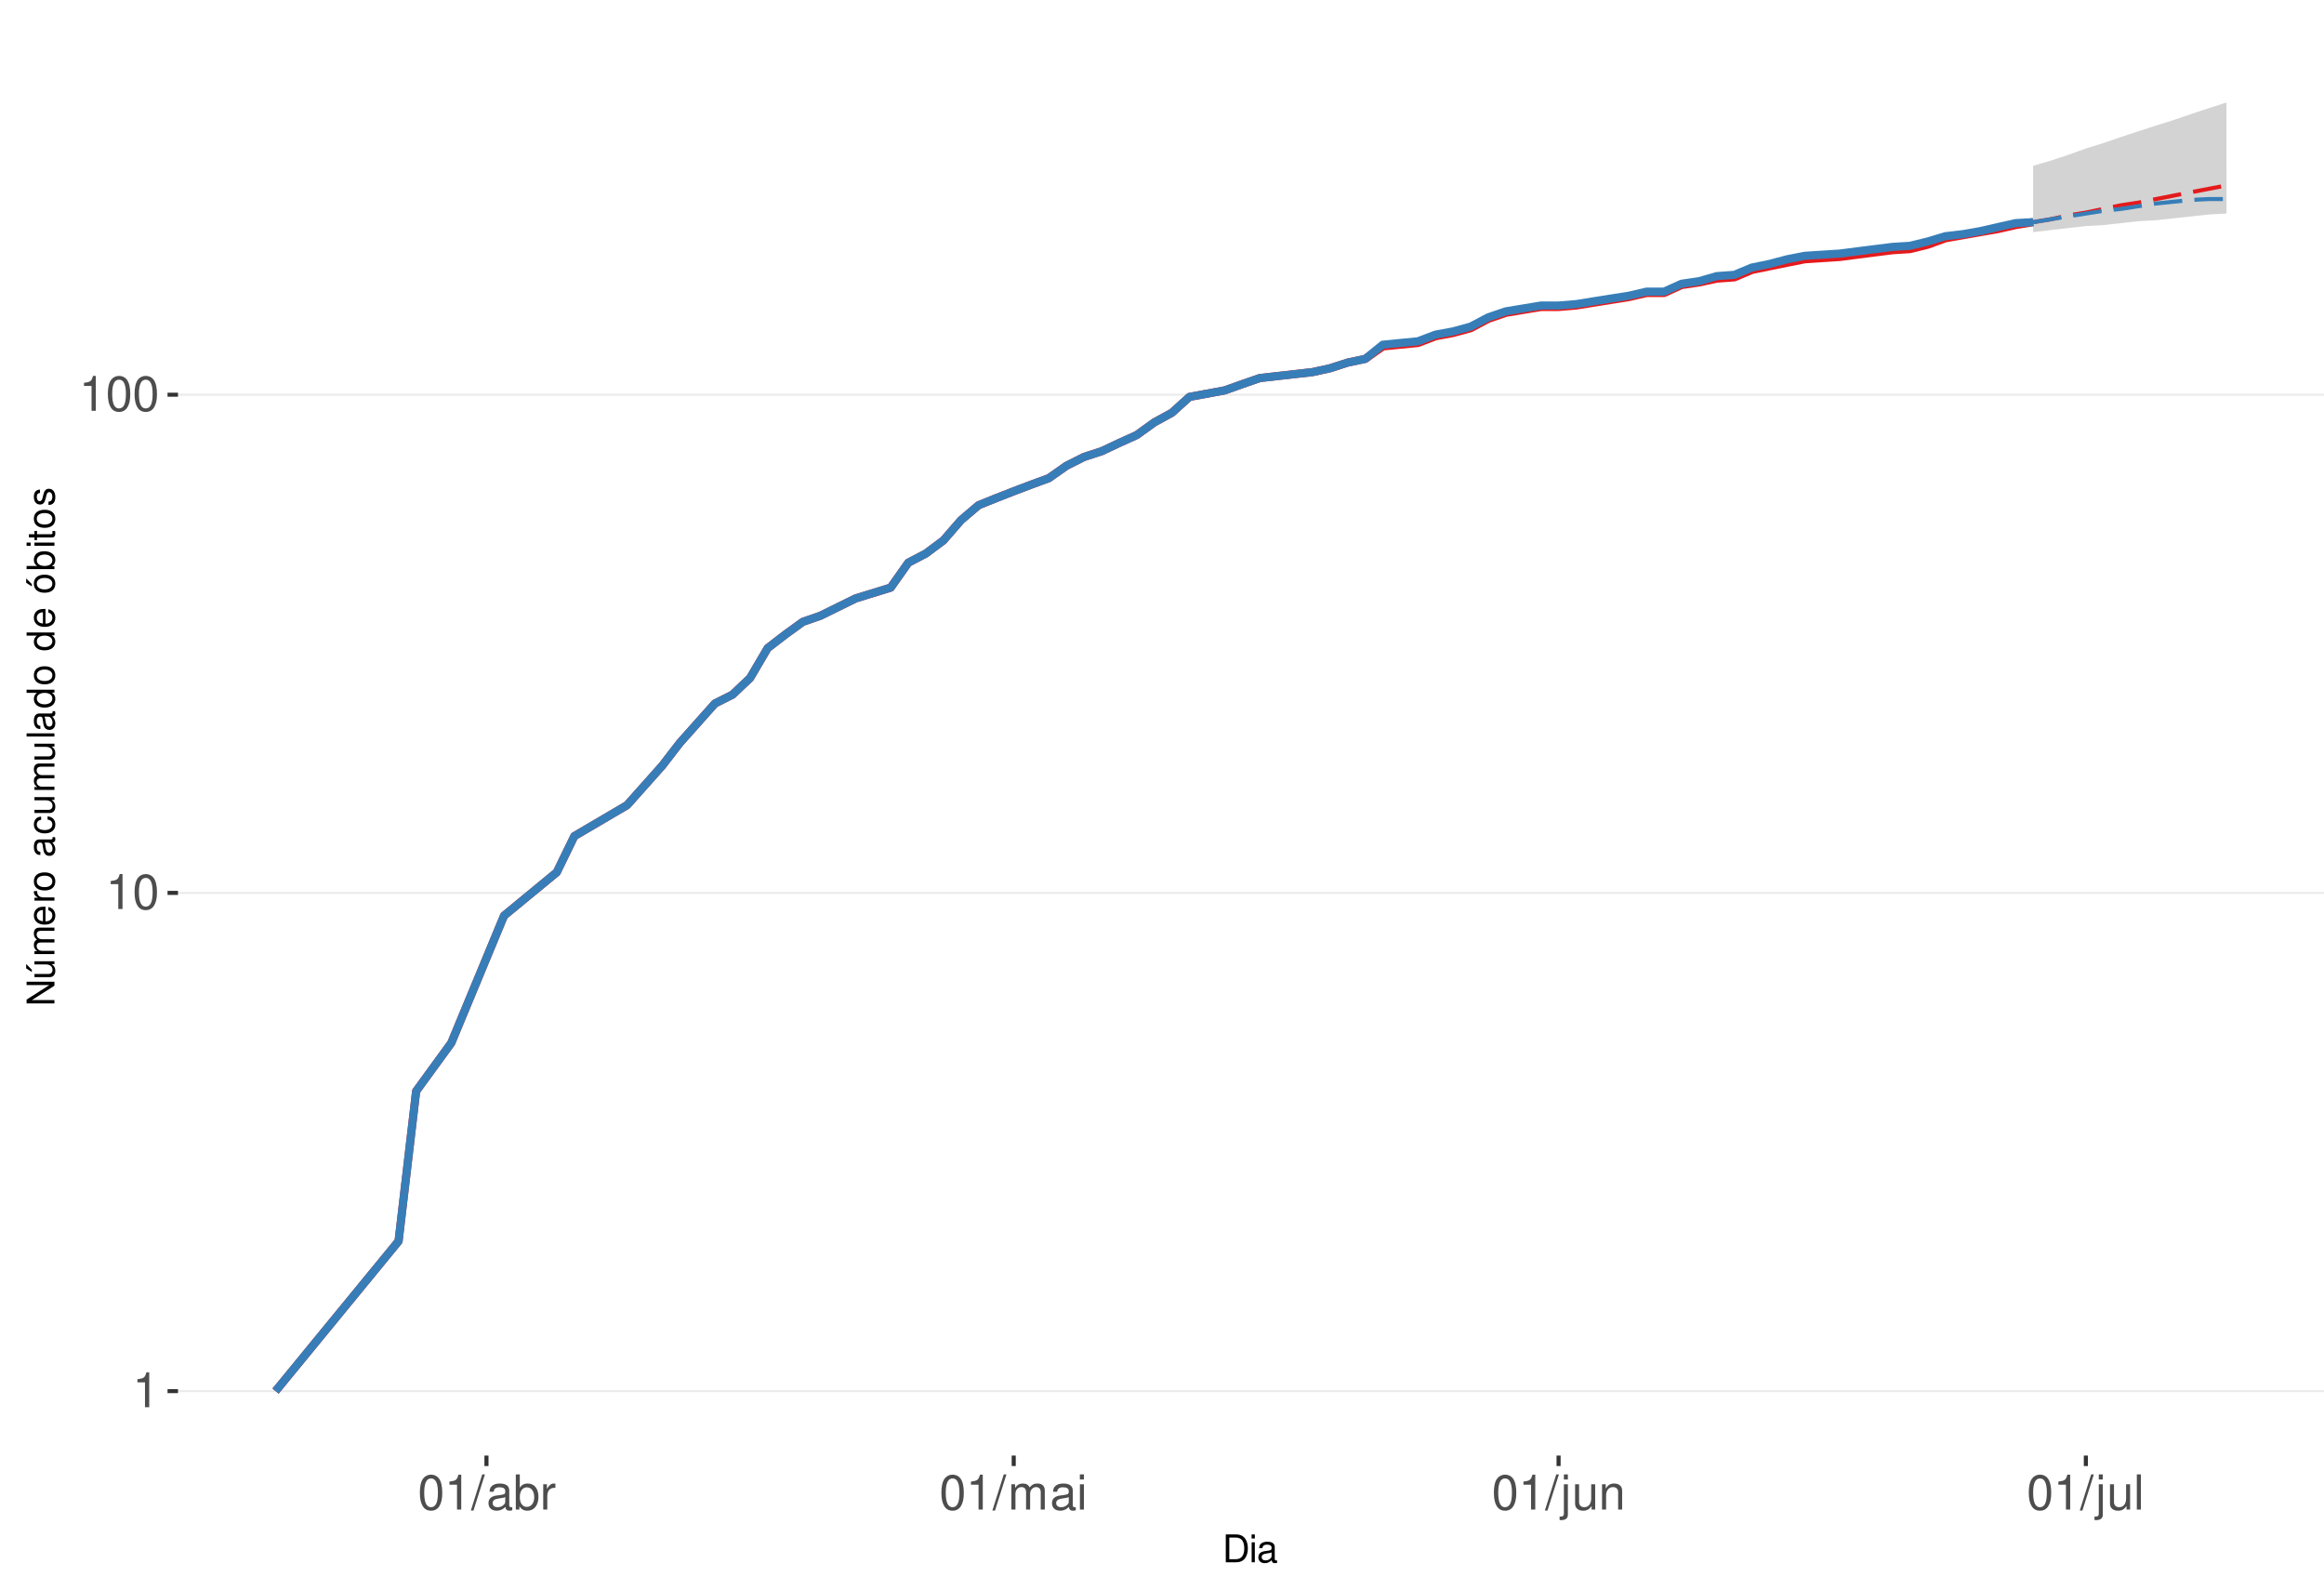
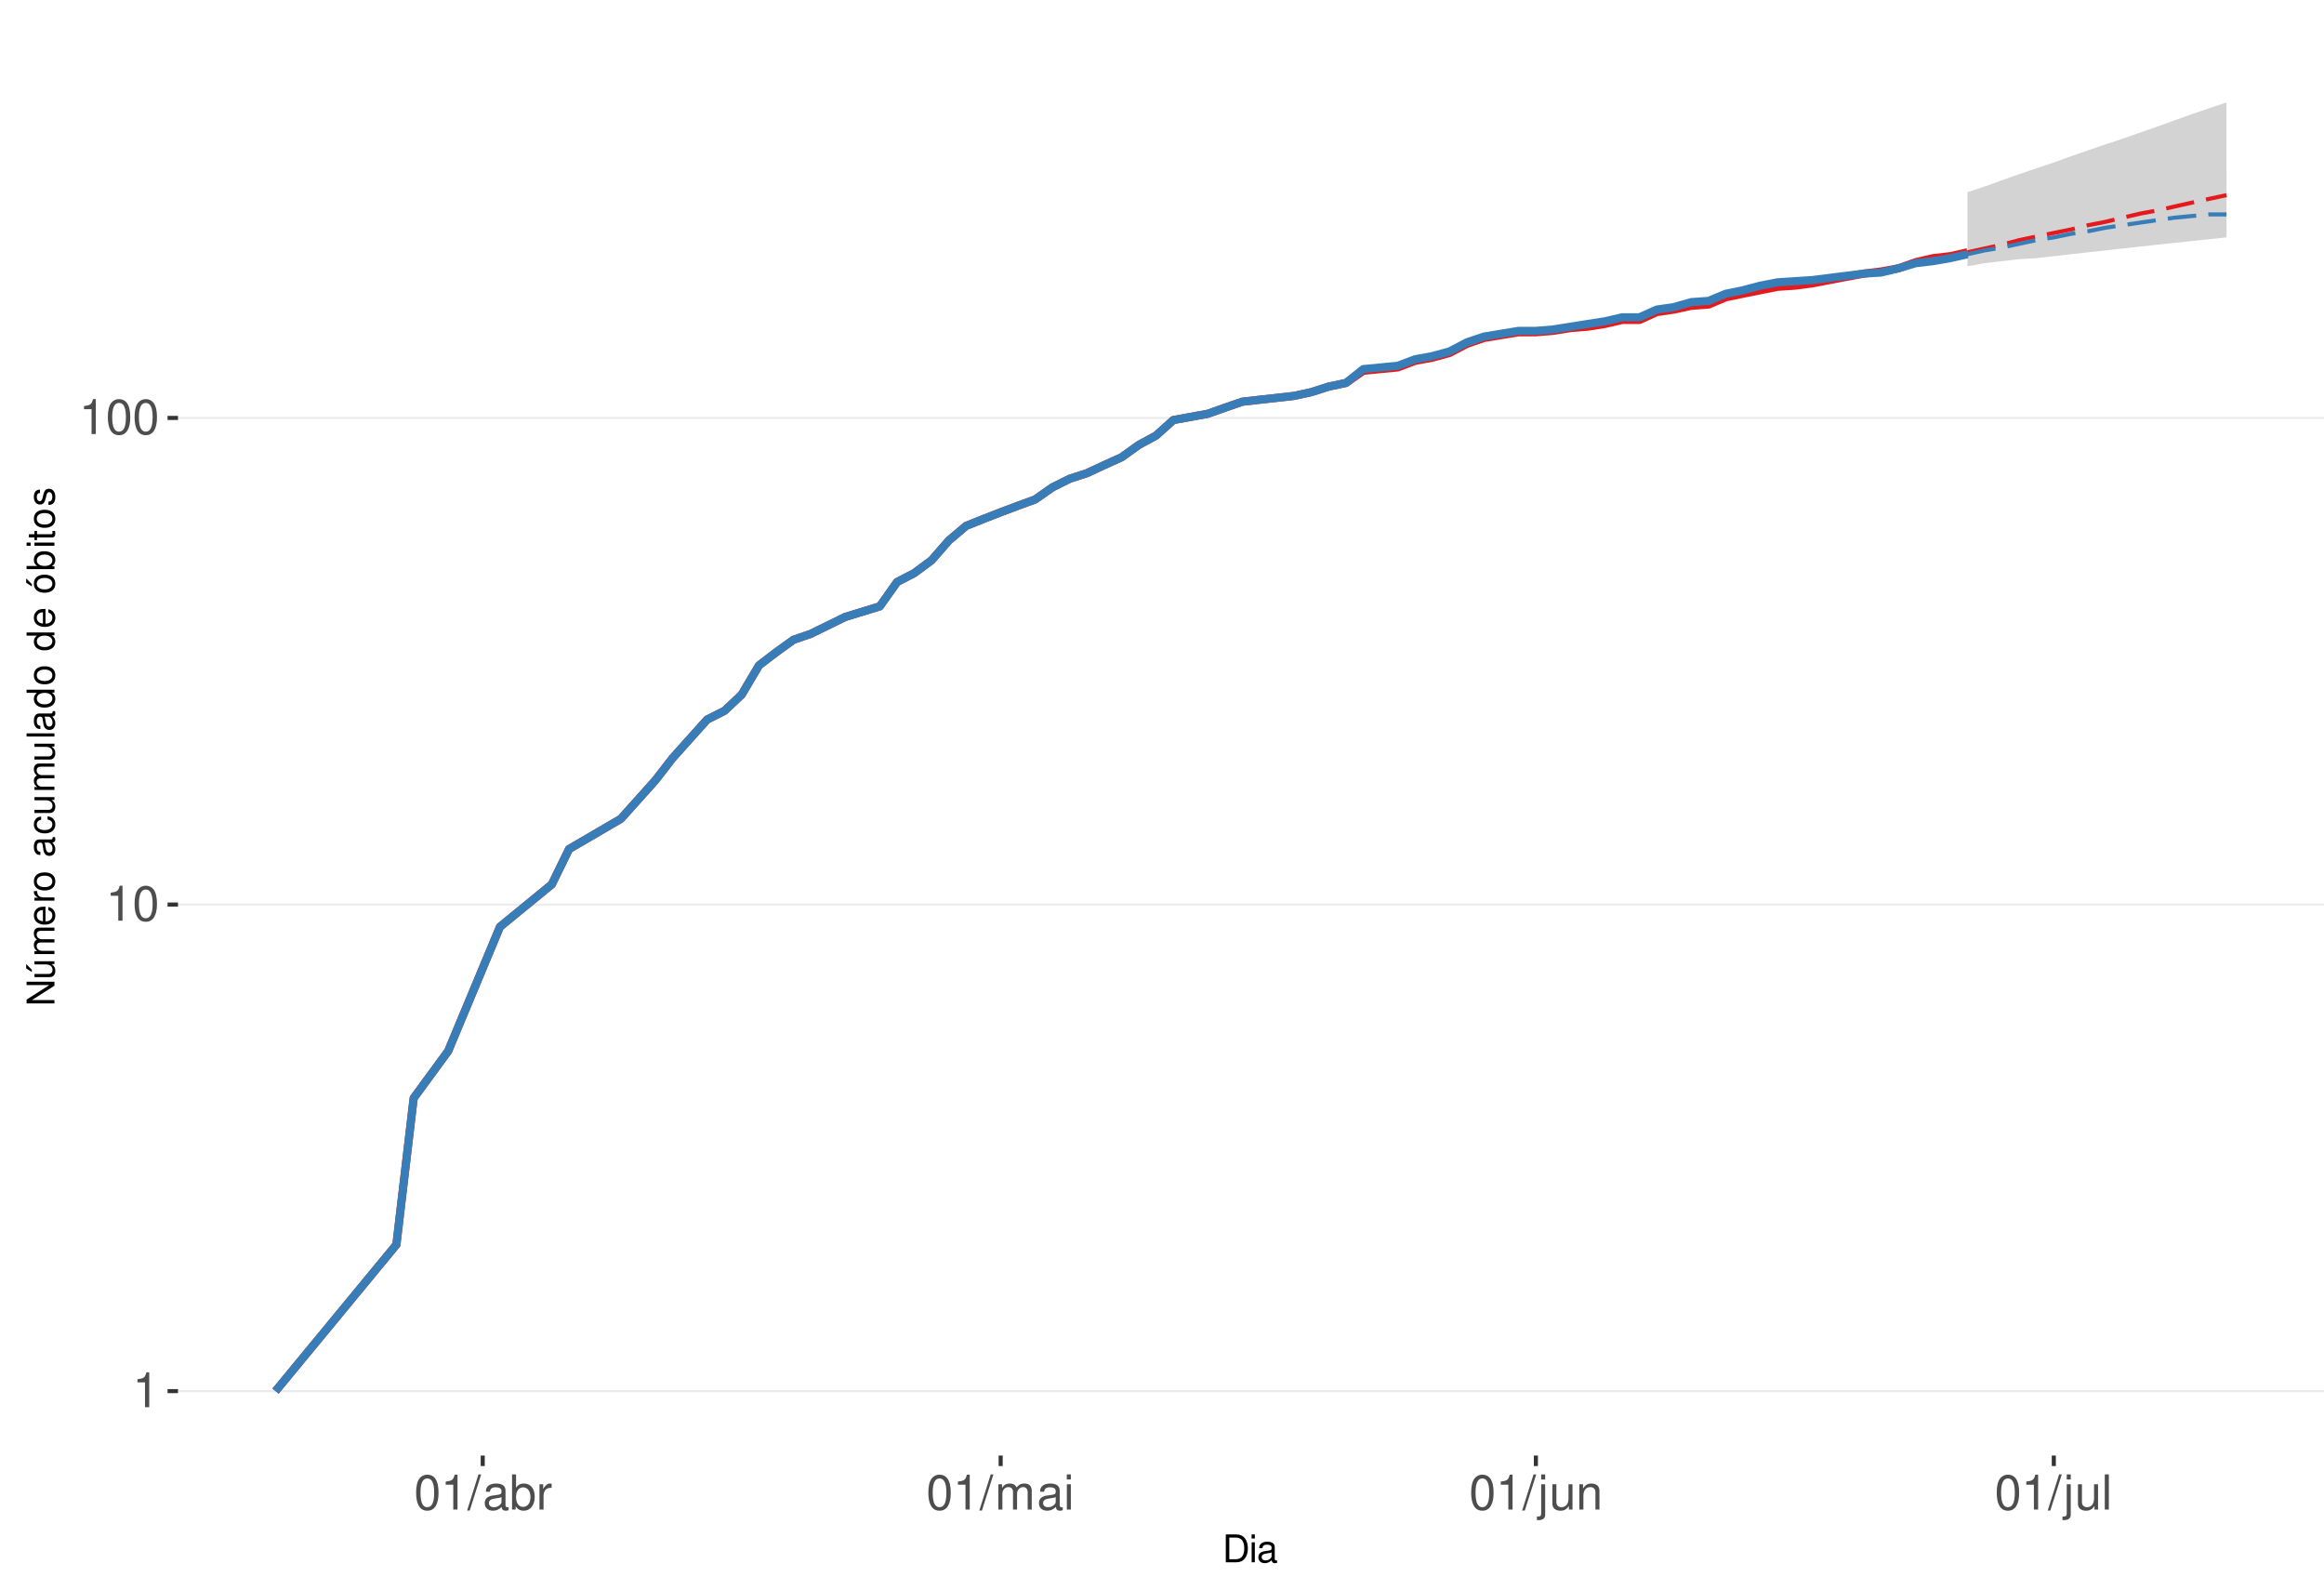
<svg xmlns="http://www.w3.org/2000/svg" xmlns:xlink="http://www.w3.org/1999/xlink" width="609pt" height="413pt" viewBox="0 0 609 413" version="1.1">
  <defs>
    <g>
      <symbol overflow="visible" id="glyph0-0">
        <path style="stroke:none;" d="" />
      </symbol>
      <symbol overflow="visible" id="glyph0-1">
        <path style="stroke:none;" d="M 3.281 -6.516 L 3.281 0 L 4.391 0 L 4.391 -9.156 L 3.656 -9.156 C 3.266 -7.75 3.016 -7.562 1.297 -7.328 L 1.297 -6.516 Z M 3.281 -6.516 " />
      </symbol>
      <symbol overflow="visible" id="glyph0-2">
        <path style="stroke:none;" d="M 3.484 -9.156 C 2.641 -9.156 1.891 -8.766 1.422 -8.156 C 0.828 -7.344 0.547 -6.125 0.547 -4.422 C 0.547 -1.344 1.562 0.297 3.484 0.297 C 5.375 0.297 6.422 -1.344 6.422 -4.359 C 6.422 -6.125 6.141 -7.312 5.547 -8.156 C 5.078 -8.781 4.328 -9.156 3.484 -9.156 Z M 3.484 -8.156 C 4.688 -8.156 5.281 -6.938 5.281 -4.453 C 5.281 -1.844 4.703 -0.625 3.453 -0.625 C 2.281 -0.625 1.688 -1.891 1.688 -4.422 C 1.688 -6.938 2.281 -8.156 3.484 -8.156 Z M 3.484 -8.156 " />
      </symbol>
      <symbol overflow="visible" id="glyph0-3">
        <path style="stroke:none;" d="M 2.891 -9.219 L -0.094 0.25 L 0.594 0.25 L 3.594 -9.219 Z M 2.891 -9.219 " />
      </symbol>
      <symbol overflow="visible" id="glyph0-4">
        <path style="stroke:none;" d="M 6.766 -0.625 C 6.656 -0.594 6.609 -0.594 6.547 -0.594 C 6.172 -0.594 5.969 -0.781 5.969 -1.109 L 5.969 -5.016 C 5.969 -6.188 5.109 -6.828 3.484 -6.828 C 2.5 -6.828 1.734 -6.547 1.281 -6.047 C 0.969 -5.703 0.844 -5.328 0.828 -4.672 L 1.891 -4.672 C 1.969 -5.484 2.453 -5.844 3.438 -5.844 C 4.406 -5.844 4.922 -5.5 4.922 -4.859 L 4.922 -4.578 C 4.906 -4.125 4.688 -3.969 3.828 -3.844 C 2.328 -3.656 2.094 -3.609 1.703 -3.438 C 0.922 -3.109 0.531 -2.531 0.531 -1.672 C 0.531 -0.469 1.359 0.297 2.703 0.297 C 3.547 0.297 4.219 0 4.969 -0.688 C 5.031 0 5.359 0.297 6.047 0.297 C 6.281 0.297 6.422 0.266 6.766 0.172 Z M 4.922 -2.094 C 4.922 -1.734 4.828 -1.516 4.5 -1.234 C 4.078 -0.828 3.562 -0.625 2.938 -0.625 C 2.109 -0.625 1.625 -1.031 1.625 -1.703 C 1.625 -2.391 2.094 -2.75 3.234 -2.906 C 4.359 -3.062 4.562 -3.109 4.922 -3.281 Z M 4.922 -2.094 " />
      </symbol>
      <symbol overflow="visible" id="glyph0-5">
        <path style="stroke:none;" d="M 0.688 -9.219 L 0.688 0 L 1.625 0 L 1.625 -0.844 C 2.141 -0.078 2.812 0.297 3.734 0.297 C 5.484 0.297 6.625 -1.141 6.625 -3.344 C 6.625 -5.5 5.547 -6.828 3.781 -6.828 C 2.875 -6.828 2.234 -6.484 1.734 -5.734 L 1.734 -9.219 Z M 3.578 -5.828 C 4.766 -5.828 5.516 -4.812 5.516 -3.234 C 5.516 -1.719 4.734 -0.703 3.578 -0.703 C 2.453 -0.703 1.734 -1.703 1.734 -3.266 C 1.734 -4.828 2.453 -5.828 3.578 -5.828 Z M 3.578 -5.828 " />
      </symbol>
      <symbol overflow="visible" id="glyph0-6">
        <path style="stroke:none;" d="M 0.875 -6.625 L 0.875 0 L 1.938 0 L 1.938 -3.438 C 1.953 -5.031 2.609 -5.75 4.062 -5.703 L 4.062 -6.781 C 3.891 -6.812 3.781 -6.828 3.656 -6.828 C 2.969 -6.828 2.453 -6.422 1.844 -5.422 L 1.844 -6.625 Z M 0.875 -6.625 " />
      </symbol>
      <symbol overflow="visible" id="glyph0-7">
        <path style="stroke:none;" d="M 0.891 -6.625 L 0.891 0 L 1.953 0 L 1.953 -4.156 C 1.953 -5.125 2.641 -5.891 3.5 -5.891 C 4.297 -5.891 4.734 -5.422 4.734 -4.562 L 4.734 0 L 5.797 0 L 5.797 -4.156 C 5.797 -5.125 6.5 -5.891 7.359 -5.891 C 8.125 -5.891 8.578 -5.406 8.578 -4.562 L 8.578 0 L 9.641 0 L 9.641 -4.969 C 9.641 -6.156 8.953 -6.828 7.719 -6.828 C 6.828 -6.828 6.297 -6.562 5.688 -5.812 C 5.297 -6.516 4.766 -6.828 3.891 -6.828 C 3.016 -6.828 2.422 -6.5 1.859 -5.688 L 1.859 -6.625 Z M 0.891 -6.625 " />
      </symbol>
      <symbol overflow="visible" id="glyph0-8">
        <path style="stroke:none;" d="M 1.891 -6.625 L 0.844 -6.625 L 0.844 0 L 1.891 0 Z M 1.891 -9.219 L 0.828 -9.219 L 0.828 -7.891 L 1.891 -7.891 Z M 1.891 -9.219 " />
      </symbol>
      <symbol overflow="visible" id="glyph0-9">
        <path style="stroke:none;" d="M 0.891 -6.625 L 0.891 0.969 C 0.891 1.625 0.688 1.828 0.031 1.828 C -0.047 1.828 -0.094 1.828 -0.234 1.828 L -0.234 2.719 C -0.094 2.75 -0.031 2.766 0.125 2.766 C 1.312 2.766 1.938 2.297 1.938 1.375 L 1.938 -6.625 Z M 1.938 -9.219 L 0.891 -9.219 L 0.891 -7.891 L 1.938 -7.891 Z M 1.938 -9.219 " />
      </symbol>
      <symbol overflow="visible" id="glyph0-10">
        <path style="stroke:none;" d="M 6.094 0 L 6.094 -6.625 L 5.047 -6.625 L 5.047 -2.875 C 5.047 -1.516 4.344 -0.625 3.234 -0.625 C 2.406 -0.625 1.875 -1.141 1.875 -1.938 L 1.875 -6.625 L 0.828 -6.625 L 0.828 -1.516 C 0.828 -0.422 1.641 0.297 2.938 0.297 C 3.906 0.297 4.531 -0.047 5.156 -0.922 L 5.156 0 Z M 6.094 0 " />
      </symbol>
      <symbol overflow="visible" id="glyph0-11">
        <path style="stroke:none;" d="M 0.891 -6.625 L 0.891 0 L 1.953 0 L 1.953 -3.656 C 1.953 -5.016 2.656 -5.891 3.75 -5.891 C 4.578 -5.891 5.109 -5.391 5.109 -4.594 L 5.109 0 L 6.156 0 L 6.156 -5.016 C 6.156 -6.109 5.344 -6.828 4.062 -6.828 C 3.078 -6.828 2.438 -6.438 1.859 -5.516 L 1.859 -6.625 Z M 0.891 -6.625 " />
      </symbol>
      <symbol overflow="visible" id="glyph0-12">
        <path style="stroke:none;" d="M 1.922 -9.219 L 0.859 -9.219 L 0.859 0 L 1.922 0 Z M 1.922 -9.219 " />
      </symbol>
      <symbol overflow="visible" id="glyph1-0">
        <path style="stroke:none;" d="" />
      </symbol>
      <symbol overflow="visible" id="glyph1-1">
        <path style="stroke:none;" d="M 0.891 0 L 3.703 0 C 5.547 0 6.672 -1.375 6.672 -3.656 C 6.672 -5.906 5.547 -7.297 3.703 -7.297 L 0.891 -7.297 Z M 1.812 -0.812 L 1.812 -6.469 L 3.547 -6.469 C 4.984 -6.469 5.734 -5.5 5.734 -3.641 C 5.734 -1.797 4.984 -0.812 3.547 -0.812 Z M 1.812 -0.812 " />
      </symbol>
      <symbol overflow="visible" id="glyph1-2">
        <path style="stroke:none;" d="M 1.5 -5.234 L 0.672 -5.234 L 0.672 0 L 1.5 0 Z M 1.5 -7.297 L 0.656 -7.297 L 0.656 -6.234 L 1.5 -6.234 Z M 1.5 -7.297 " />
      </symbol>
      <symbol overflow="visible" id="glyph1-3">
        <path style="stroke:none;" d="M 5.344 -0.484 C 5.266 -0.469 5.219 -0.469 5.172 -0.469 C 4.875 -0.469 4.719 -0.625 4.719 -0.875 L 4.719 -3.953 C 4.719 -4.891 4.047 -5.391 2.75 -5.391 C 1.984 -5.391 1.375 -5.172 1.016 -4.781 C 0.766 -4.516 0.672 -4.203 0.656 -3.688 L 1.484 -3.688 C 1.562 -4.328 1.938 -4.625 2.719 -4.625 C 3.484 -4.625 3.891 -4.344 3.891 -3.844 L 3.891 -3.625 C 3.875 -3.266 3.703 -3.125 3.016 -3.047 C 1.844 -2.891 1.656 -2.844 1.344 -2.719 C 0.734 -2.453 0.422 -2 0.422 -1.312 C 0.422 -0.375 1.078 0.234 2.141 0.234 C 2.797 0.234 3.328 0 3.922 -0.547 C 3.984 0 4.234 0.234 4.781 0.234 C 4.953 0.234 5.062 0.203 5.344 0.141 Z M 3.891 -1.656 C 3.891 -1.375 3.812 -1.203 3.562 -0.969 C 3.219 -0.656 2.812 -0.5 2.312 -0.5 C 1.672 -0.5 1.297 -0.812 1.297 -1.344 C 1.297 -1.891 1.656 -2.172 2.547 -2.297 C 3.438 -2.422 3.609 -2.453 3.891 -2.594 Z M 3.891 -1.656 " />
      </symbol>
      <symbol overflow="visible" id="glyph2-0">
        <path style="stroke:none;" d="" />
      </symbol>
      <symbol overflow="visible" id="glyph2-1">
        <path style="stroke:none;" d="M -7.297 -6.453 L -7.297 -5.578 L -1.328 -5.578 L -7.297 -1.766 L -7.297 -0.766 L 0 -0.766 L 0 -1.641 L -5.906 -1.641 L 0 -5.406 L 0 -6.453 Z M -7.297 -6.453 " />
      </symbol>
      <symbol overflow="visible" id="glyph2-2">
        <path style="stroke:none;" d="M 0 -4.812 L -5.234 -4.812 L -5.234 -3.984 L -2.266 -3.984 C -1.203 -3.984 -0.5 -3.438 -0.5 -2.562 C -0.5 -1.906 -0.906 -1.484 -1.531 -1.484 L -5.234 -1.484 L -5.234 -0.656 L -1.203 -0.656 C -0.328 -0.656 0.234 -1.297 0.234 -2.312 C 0.234 -3.094 -0.047 -3.578 -0.734 -4.062 L 0 -4.062 Z M -7.406 -2.953 L -5.922 -2 L -5.922 -2.594 L -7.406 -4.094 Z M -7.406 -2.953 " />
      </symbol>
      <symbol overflow="visible" id="glyph2-3">
        <path style="stroke:none;" d="M -5.234 -0.703 L 0 -0.703 L 0 -1.547 L -3.297 -1.547 C -4.047 -1.547 -4.656 -2.094 -4.656 -2.766 C -4.656 -3.391 -4.281 -3.734 -3.609 -3.734 L 0 -3.734 L 0 -4.578 L -3.297 -4.578 C -4.047 -4.578 -4.656 -5.125 -4.656 -5.812 C -4.656 -6.422 -4.266 -6.781 -3.609 -6.781 L 0 -6.781 L 0 -7.625 L -3.938 -7.625 C -4.875 -7.625 -5.391 -7.078 -5.391 -6.094 C -5.391 -5.406 -5.188 -4.984 -4.594 -4.484 C -5.156 -4.188 -5.391 -3.766 -5.391 -3.078 C -5.391 -2.375 -5.125 -1.906 -4.5 -1.469 L -5.234 -1.469 Z M -5.234 -0.703 " />
      </symbol>
      <symbol overflow="visible" id="glyph2-4">
        <path style="stroke:none;" d="M -2.344 -5.125 C -3.141 -5.125 -3.625 -5.062 -4.016 -4.922 C -4.875 -4.578 -5.391 -3.781 -5.391 -2.797 C -5.391 -1.344 -4.281 -0.406 -2.547 -0.406 C -0.812 -0.406 0.234 -1.297 0.234 -2.781 C 0.234 -3.984 -0.453 -4.812 -1.594 -5.016 L -1.594 -4.188 C -0.906 -3.953 -0.547 -3.484 -0.547 -2.812 C -0.547 -2.281 -0.781 -1.828 -1.219 -1.547 C -1.516 -1.344 -1.812 -1.281 -2.344 -1.266 Z M -3.016 -1.297 C -3.984 -1.359 -4.625 -1.953 -4.625 -2.797 C -4.625 -3.641 -3.953 -4.234 -3.016 -4.234 Z M -3.016 -1.297 " />
      </symbol>
      <symbol overflow="visible" id="glyph2-5">
        <path style="stroke:none;" d="M -5.234 -0.688 L 0 -0.688 L 0 -1.531 L -2.719 -1.531 C -3.984 -1.547 -4.547 -2.062 -4.516 -3.203 L -5.359 -3.203 C -5.375 -3.062 -5.391 -2.984 -5.391 -2.891 C -5.391 -2.344 -5.062 -1.938 -4.297 -1.453 L -5.234 -1.453 Z M -5.234 -0.688 " />
      </symbol>
      <symbol overflow="visible" id="glyph2-6">
        <path style="stroke:none;" d="M -5.391 -2.719 C -5.391 -1.234 -4.344 -0.359 -2.578 -0.359 C -0.812 -0.359 0.234 -1.234 0.234 -2.734 C 0.234 -4.203 -0.812 -5.094 -2.547 -5.094 C -4.359 -5.094 -5.391 -4.234 -5.391 -2.719 Z M -4.625 -2.734 C -4.625 -3.672 -3.844 -4.234 -2.547 -4.234 C -1.312 -4.234 -0.547 -3.656 -0.547 -2.734 C -0.547 -1.797 -1.312 -1.234 -2.578 -1.234 C -3.844 -1.234 -4.625 -1.797 -4.625 -2.734 Z M -4.625 -2.734 " />
      </symbol>
      <symbol overflow="visible" id="glyph2-7">
        <path style="stroke:none;" d="" />
      </symbol>
      <symbol overflow="visible" id="glyph2-8">
        <path style="stroke:none;" d="M -0.484 -5.344 C -0.469 -5.266 -0.469 -5.219 -0.469 -5.172 C -0.469 -4.875 -0.625 -4.719 -0.875 -4.719 L -3.953 -4.719 C -4.891 -4.719 -5.391 -4.047 -5.391 -2.75 C -5.391 -1.984 -5.172 -1.375 -4.781 -1.016 C -4.516 -0.766 -4.203 -0.672 -3.688 -0.656 L -3.688 -1.484 C -4.328 -1.562 -4.625 -1.938 -4.625 -2.719 C -4.625 -3.484 -4.344 -3.891 -3.844 -3.891 L -3.625 -3.891 C -3.266 -3.875 -3.125 -3.703 -3.047 -3.016 C -2.891 -1.844 -2.844 -1.656 -2.719 -1.344 C -2.453 -0.734 -2 -0.422 -1.312 -0.422 C -0.375 -0.422 0.234 -1.078 0.234 -2.141 C 0.234 -2.797 0 -3.328 -0.547 -3.922 C 0 -3.984 0.234 -4.234 0.234 -4.781 C 0.234 -4.953 0.203 -5.062 0.141 -5.344 Z M -1.656 -3.891 C -1.375 -3.891 -1.203 -3.812 -0.969 -3.562 C -0.656 -3.219 -0.5 -2.812 -0.5 -2.312 C -0.5 -1.672 -0.812 -1.297 -1.344 -1.297 C -1.891 -1.297 -2.172 -1.656 -2.297 -2.547 C -2.422 -3.438 -2.453 -3.609 -2.594 -3.891 Z M -1.656 -3.891 " />
      </symbol>
      <symbol overflow="visible" id="glyph2-9">
        <path style="stroke:none;" d="M -3.484 -4.703 C -3.984 -4.672 -4.312 -4.562 -4.609 -4.359 C -5.094 -4 -5.391 -3.375 -5.391 -2.641 C -5.391 -1.219 -4.266 -0.312 -2.531 -0.312 C -0.844 -0.312 0.234 -1.203 0.234 -2.625 C 0.234 -3.875 -0.516 -4.672 -1.797 -4.766 L -1.797 -3.938 C -0.953 -3.797 -0.547 -3.359 -0.547 -2.656 C -0.547 -1.734 -1.297 -1.188 -2.531 -1.188 C -3.844 -1.188 -4.625 -1.719 -4.625 -2.625 C -4.625 -3.328 -4.203 -3.766 -3.484 -3.875 Z M -3.484 -4.703 " />
      </symbol>
      <symbol overflow="visible" id="glyph2-10">
        <path style="stroke:none;" d="M 0 -4.812 L -5.234 -4.812 L -5.234 -3.984 L -2.266 -3.984 C -1.203 -3.984 -0.5 -3.438 -0.5 -2.562 C -0.5 -1.906 -0.906 -1.484 -1.531 -1.484 L -5.234 -1.484 L -5.234 -0.656 L -1.203 -0.656 C -0.328 -0.656 0.234 -1.297 0.234 -2.312 C 0.234 -3.094 -0.047 -3.578 -0.734 -4.062 L 0 -4.062 Z M 0 -4.812 " />
      </symbol>
      <symbol overflow="visible" id="glyph2-11">
        <path style="stroke:none;" d="M -7.297 -1.516 L -7.297 -0.688 L 0 -0.688 L 0 -1.516 Z M -7.297 -1.516 " />
      </symbol>
      <symbol overflow="visible" id="glyph2-12">
        <path style="stroke:none;" d="M -7.297 -4.953 L -7.297 -4.125 L -4.578 -4.125 C -5.109 -3.766 -5.391 -3.203 -5.391 -2.516 C -5.391 -1.156 -4.297 -0.266 -2.625 -0.266 C -0.859 -0.266 0.234 -1.125 0.234 -2.547 C 0.234 -3.266 -0.047 -3.766 -0.688 -4.203 L 0 -4.203 L 0 -4.953 Z M -4.609 -2.656 C -4.609 -3.547 -3.812 -4.125 -2.562 -4.125 C -1.344 -4.125 -0.547 -3.547 -0.547 -2.656 C -0.547 -1.734 -1.359 -1.125 -2.578 -1.125 C -3.797 -1.125 -4.609 -1.734 -4.609 -2.656 Z M -4.609 -2.656 " />
      </symbol>
      <symbol overflow="visible" id="glyph2-13">
        <path style="stroke:none;" d="M -5.391 -2.719 C -5.391 -1.234 -4.344 -0.359 -2.578 -0.359 C -0.812 -0.359 0.234 -1.234 0.234 -2.734 C 0.234 -4.203 -0.812 -5.094 -2.547 -5.094 C -4.359 -5.094 -5.391 -4.234 -5.391 -2.719 Z M -4.625 -2.734 C -4.625 -3.672 -3.844 -4.234 -2.547 -4.234 C -1.312 -4.234 -0.547 -3.656 -0.547 -2.734 C -0.547 -1.797 -1.312 -1.234 -2.578 -1.234 C -3.844 -1.234 -4.625 -1.797 -4.625 -2.734 Z M -7.406 -2.984 L -5.922 -2.016 L -5.922 -2.625 L -7.406 -4.109 Z M -7.406 -2.984 " />
      </symbol>
      <symbol overflow="visible" id="glyph2-14">
        <path style="stroke:none;" d="M -7.297 -0.547 L 0 -0.547 L 0 -1.297 L -0.672 -1.297 C -0.062 -1.688 0.234 -2.219 0.234 -2.953 C 0.234 -4.328 -0.906 -5.234 -2.641 -5.234 C -4.344 -5.234 -5.391 -4.375 -5.391 -2.984 C -5.391 -2.266 -5.125 -1.766 -4.531 -1.375 L -7.297 -1.375 Z M -4.609 -2.828 C -4.609 -3.766 -3.797 -4.359 -2.547 -4.359 C -1.359 -4.359 -0.547 -3.734 -0.547 -2.828 C -0.547 -1.938 -1.344 -1.375 -2.578 -1.375 C -3.812 -1.375 -4.609 -1.938 -4.609 -2.828 Z M -4.609 -2.828 " />
      </symbol>
      <symbol overflow="visible" id="glyph2-15">
        <path style="stroke:none;" d="M -5.234 -1.5 L -5.234 -0.672 L 0 -0.672 L 0 -1.5 Z M -7.297 -1.5 L -7.297 -0.656 L -6.234 -0.656 L -6.234 -1.5 Z M -7.297 -1.5 " />
      </symbol>
      <symbol overflow="visible" id="glyph2-16">
        <path style="stroke:none;" d="M -5.234 -2.547 L -5.234 -1.688 L -6.688 -1.688 L -6.688 -0.844 L -5.234 -0.844 L -5.234 -0.141 L -4.562 -0.141 L -4.562 -0.844 L -0.594 -0.844 C -0.062 -0.844 0.234 -1.203 0.234 -1.859 C 0.234 -2.078 0.203 -2.266 0.156 -2.547 L -0.547 -2.547 C -0.516 -2.422 -0.5 -2.312 -0.5 -2.141 C -0.5 -1.781 -0.594 -1.688 -0.969 -1.688 L -4.562 -1.688 L -4.562 -2.547 Z M -5.234 -2.547 " />
      </symbol>
      <symbol overflow="visible" id="glyph2-17">
        <path style="stroke:none;" d="M -3.781 -4.375 C -4.812 -4.375 -5.391 -3.688 -5.391 -2.484 C -5.391 -1.266 -4.766 -0.469 -3.797 -0.469 C -2.969 -0.469 -2.578 -0.891 -2.281 -2.125 L -2.094 -2.906 C -1.953 -3.484 -1.734 -3.719 -1.375 -3.719 C -0.875 -3.719 -0.547 -3.234 -0.547 -2.5 C -0.547 -2.047 -0.672 -1.672 -0.891 -1.453 C -1.047 -1.328 -1.188 -1.266 -1.562 -1.219 L -1.562 -0.344 C -0.344 -0.375 0.234 -1.062 0.234 -2.438 C 0.234 -3.75 -0.422 -4.594 -1.438 -4.594 C -2.203 -4.594 -2.641 -4.156 -2.891 -3.109 L -3.078 -2.312 C -3.234 -1.625 -3.453 -1.344 -3.828 -1.344 C -4.312 -1.344 -4.625 -1.766 -4.625 -2.453 C -4.625 -3.125 -4.328 -3.484 -3.781 -3.5 Z M -3.781 -4.375 " />
      </symbol>
    </g>
    <clipPath id="clip1">
      <path d="M 46.645 9.961 L 609 9.961 L 609 381.328 L 46.645 381.328 Z M 46.645 9.961 " />
    </clipPath>
    <clipPath id="clip2">
      <path d="M 46.645 364 L 609 364 L 609 365 L 46.645 365 Z M 46.645 364 " />
    </clipPath>
    <clipPath id="clip3">
-       <path d="M 46.645 233 L 609 233 L 609 235 L 46.645 235 Z M 46.645 233 " />
+       <path d="M 46.645 236 L 609 236 L 609 238 L 46.645 238 Z M 46.645 236 " />
    </clipPath>
    <clipPath id="clip4">
-       <path d="M 46.645 103 L 609 103 L 609 104 L 46.645 104 Z M 46.645 103 " />
+       <path d="M 46.645 109 L 609 109 L 609 110 L 46.645 110 Z M 46.645 109 " />
    </clipPath>
  </defs>
  <g id="surface245">
    <rect x="0" y="0" width="609" height="413" style="fill:rgb(100%,100%,100%);fill-opacity:1;stroke:none;" />
    <rect x="0" y="0" width="609" height="413" style="fill:rgb(100%,100%,100%);fill-opacity:1;stroke:none;" />
    <path style="fill:none;stroke-width:1.067;stroke-linecap:round;stroke-linejoin:round;stroke:rgb(100%,100%,100%);stroke-opacity:1;stroke-miterlimit:10;" d="M 0 413 L 609 413 L 609 0 L 0 0 Z M 0 413 " />
    <g clip-path="url(#clip1)" clip-rule="nonzero">
      <path style=" stroke:none;fill-rule:nonzero;fill:rgb(100%,100%,100%);fill-opacity:1;" d="M 46.645 381.328 L 609 381.328 L 609 9.961 L 46.645 9.961 Z M 46.645 381.328 " />
    </g>
    <g clip-path="url(#clip2)" clip-rule="nonzero">
      <path style="fill:none;stroke-width:0.533;stroke-linecap:butt;stroke-linejoin:round;stroke:rgb(92.157%,92.157%,92.157%);stroke-opacity:1;stroke-miterlimit:10;" d="M 46.645 364.449 L 609 364.449 " />
    </g>
    <g clip-path="url(#clip3)" clip-rule="nonzero">
-       <path style="fill:none;stroke-width:0.533;stroke-linecap:butt;stroke-linejoin:round;stroke:rgb(92.157%,92.157%,92.157%);stroke-opacity:1;stroke-miterlimit:10;" d="M 46.645 233.926 L 609 233.926 " />
+       <path style="fill:none;stroke-width:0.533;stroke-linecap:butt;stroke-linejoin:round;stroke:rgb(92.157%,92.157%,92.157%);stroke-opacity:1;stroke-miterlimit:10;" d="M 46.645 236.973 L 609 236.973 " />
    </g>
    <g clip-path="url(#clip4)" clip-rule="nonzero">
-       <path style="fill:none;stroke-width:0.533;stroke-linecap:butt;stroke-linejoin:round;stroke:rgb(92.157%,92.157%,92.157%);stroke-opacity:1;stroke-miterlimit:10;" d="M 46.645 103.406 L 609 103.406 " />
-     </g>
-     <path style=" stroke:none;fill-rule:nonzero;fill:rgb(82.745%,82.745%,82.745%);fill-opacity:1;" d="M 532.777 43.445 L 537.383 42.082 L 541.988 40.566 L 546.594 38.906 L 551.199 37.473 L 555.805 35.898 L 560.41 34.371 L 565.016 32.879 L 569.621 31.43 L 574.227 29.859 L 578.832 28.332 L 583.438 26.844 L 583.438 55.945 L 578.832 56.191 L 574.227 56.688 L 569.621 57.188 L 565.016 57.691 L 560.41 57.945 L 555.805 58.453 L 551.199 58.969 L 546.594 59.23 L 541.988 59.75 L 537.383 60.277 L 532.777 60.812 Z M 532.777 43.445 " />
-     <path style=" stroke:none;fill-rule:nonzero;fill:rgb(82.745%,82.745%,82.745%);fill-opacity:1;" d="M 532.777 58.199 L 537.383 56.438 L 541.988 54.492 L 546.594 52.844 L 551.199 51.238 L 555.805 49.68 L 560.41 48.164 L 565.016 46.895 L 569.621 45.652 L 574.227 44.637 L 578.832 44.039 L 583.438 44.039 L 583.438 55.457 L 574.227 55.457 L 569.621 55.699 L 555.805 56.438 L 551.199 56.938 L 541.988 57.438 L 537.383 57.945 Z M 532.777 58.199 " />
-     <path style="fill:none;stroke-width:2.134;stroke-linecap:butt;stroke-linejoin:round;stroke:rgb(89.412%,10.196%,10.98%);stroke-opacity:1;stroke-miterlimit:10;" d="M 72.207 364.449 L 104.445 325.156 L 109.051 285.867 L 118.262 273.219 L 132.082 239.898 L 145.898 228.523 L 150.504 219.055 L 164.32 210.941 L 173.531 200.609 L 178.137 194.637 L 187.348 184.301 L 191.953 181.988 L 196.559 177.625 L 201.168 169.793 L 205.773 166.25 L 210.379 162.914 L 214.984 161.316 L 224.195 156.781 L 233.406 153.945 L 238.012 147.422 L 242.617 145.012 L 247.223 141.574 L 251.828 136.273 L 256.434 132.359 L 261.039 130.504 L 265.645 128.703 L 270.25 126.957 L 274.855 125.266 L 279.461 122.027 L 284.07 119.711 L 288.676 118.219 L 293.281 116.055 L 297.887 113.969 L 302.492 110.652 L 307.098 108.133 L 311.703 103.977 L 320.914 102.281 L 325.52 100.641 L 330.125 99.043 L 334.73 98.52 L 343.941 97.488 L 348.547 96.477 L 353.152 94.992 L 357.758 94.023 L 362.363 90.758 L 366.973 90.305 L 371.578 89.855 L 376.184 88.098 L 380.789 87.238 L 385.395 85.977 L 390 83.527 L 394.605 81.953 L 399.211 81.184 L 403.816 80.422 L 408.422 80.422 L 413.027 80.043 L 417.633 79.301 L 422.238 78.562 L 426.844 77.836 L 431.449 76.762 L 436.055 76.762 L 440.66 74.676 L 445.27 73.996 L 449.875 72.996 L 454.48 72.664 L 459.086 70.719 L 463.691 69.773 L 468.297 68.84 L 472.902 67.926 L 477.508 67.621 L 482.113 67.32 L 486.719 66.723 L 491.324 66.133 L 495.93 65.551 L 500.535 65.258 L 505.141 64.113 L 509.746 62.438 L 514.352 61.621 L 518.957 60.812 L 523.562 60.016 L 528.172 58.969 L 532.777 58.199 " />
-     <path style="fill:none;stroke-width:1.067;stroke-linecap:butt;stroke-linejoin:round;stroke:rgb(89.412%,10.196%,10.98%);stroke-opacity:1;stroke-dasharray:7.469,3.201;stroke-miterlimit:10;" d="M 532.777 58.199 L 537.383 57.438 L 541.988 56.438 L 546.594 55.699 L 551.199 54.73 L 555.805 53.781 L 560.41 53.074 L 565.016 52.148 L 569.621 51.238 L 574.227 50.344 L 578.832 49.461 L 583.438 48.594 " />
-     <path style="fill:none;stroke-width:2.134;stroke-linecap:butt;stroke-linejoin:round;stroke:rgb(21.569%,49.412%,72.157%);stroke-opacity:1;stroke-miterlimit:10;" d="M 72.207 364.449 L 104.445 325.156 L 109.051 285.867 L 118.262 273.219 L 132.082 239.898 L 145.898 228.523 L 150.504 219.055 L 164.32 210.941 L 173.531 200.609 L 178.137 194.637 L 187.348 184.301 L 191.953 181.988 L 196.559 177.625 L 201.168 169.793 L 205.773 166.25 L 210.379 162.914 L 214.984 161.316 L 224.195 156.781 L 233.406 153.945 L 238.012 147.422 L 242.617 145.012 L 247.223 141.574 L 251.828 136.273 L 256.434 132.359 L 261.039 130.504 L 265.645 128.703 L 270.25 126.957 L 274.855 125.266 L 279.461 122.027 L 284.07 119.711 L 288.676 118.219 L 293.281 116.055 L 297.887 113.969 L 302.492 110.652 L 307.098 108.133 L 311.703 103.977 L 320.914 102.281 L 325.52 100.641 L 330.125 99.043 L 334.73 98.52 L 343.941 97.488 L 348.547 96.477 L 353.152 94.992 L 357.758 94.023 L 362.363 90.305 L 366.973 89.855 L 371.578 89.41 L 376.184 87.668 L 380.789 86.816 L 385.395 85.559 L 390 83.129 L 394.605 81.566 L 399.211 80.801 L 403.816 80.043 L 408.422 80.043 L 413.027 79.672 L 417.633 78.93 L 422.238 78.199 L 426.844 77.477 L 431.449 76.41 L 436.055 76.41 L 440.66 74.336 L 445.27 73.66 L 449.875 72.336 L 454.48 72.008 L 459.086 70.086 L 463.691 69.148 L 468.297 67.926 L 472.902 67.023 L 477.508 66.723 L 482.113 66.43 L 486.719 65.84 L 491.324 65.258 L 495.93 64.684 L 500.535 64.398 L 505.141 63.27 L 509.746 61.891 L 514.352 61.348 L 518.957 60.543 L 523.562 59.488 L 528.172 58.453 L 532.777 58.199 " />
-     <path style="fill:none;stroke-width:1.067;stroke-linecap:butt;stroke-linejoin:round;stroke:rgb(21.569%,49.412%,72.157%);stroke-opacity:1;stroke-dasharray:7.469,3.201;stroke-miterlimit:10;" d="M 532.777 58.199 L 537.383 57.438 L 541.988 56.688 L 546.594 55.945 L 551.199 55.215 L 555.805 54.73 L 560.41 54.016 L 565.016 53.309 L 574.227 52.379 L 578.832 52.148 L 583.438 52.148 " />
+       <path style="fill:none;stroke-width:0.533;stroke-linecap:butt;stroke-linejoin:round;stroke:rgb(92.157%,92.157%,92.157%);stroke-opacity:1;stroke-miterlimit:10;" d="M 46.645 109.492 L 609 109.492 " />
+     </g>
+     <path style=" stroke:none;fill-rule:nonzero;fill:rgb(82.745%,82.745%,82.745%);fill-opacity:1;" d="M 515.574 50.359 L 520.102 48.855 L 524.625 47.215 L 529.148 45.621 L 533.672 44.07 L 538.195 42.562 L 542.723 40.934 L 547.246 39.352 L 551.77 37.816 L 556.293 36.316 L 560.816 34.719 L 565.34 33.16 L 569.867 31.512 L 574.391 29.914 L 578.914 28.355 L 583.438 26.844 L 583.438 62.191 L 578.914 62.664 L 574.391 63.141 L 569.867 63.625 L 565.34 64.109 L 560.816 64.598 L 556.293 65.094 L 547.246 66.094 L 542.723 66.602 L 538.195 67.117 L 533.672 67.633 L 529.148 67.895 L 524.625 68.418 L 520.102 68.949 L 515.574 69.754 Z M 515.574 50.359 " />
+     <path style=" stroke:none;fill-rule:nonzero;fill:rgb(82.745%,82.745%,82.745%);fill-opacity:1;" d="M 515.574 66.602 L 520.102 64.352 L 524.625 62.426 L 529.148 60.34 L 533.672 58.324 L 538.195 56.594 L 542.723 54.711 L 547.246 53.09 L 551.77 51.512 L 556.293 49.98 L 560.816 48.488 L 565.34 47.215 L 569.867 45.973 L 574.391 44.926 L 578.914 44.582 L 583.438 44.41 L 583.438 61.957 L 578.914 61.957 L 569.867 62.426 L 565.34 62.664 L 560.816 62.902 L 556.293 63.383 L 547.246 63.867 L 542.723 64.352 L 538.195 64.598 L 533.672 65.094 L 529.148 65.344 L 524.625 65.844 L 520.102 66.094 Z M 515.574 66.602 " />
+     <path style="fill:none;stroke-width:2.134;stroke-linecap:butt;stroke-linejoin:round;stroke:rgb(89.412%,10.196%,10.98%);stroke-opacity:1;stroke-miterlimit:10;" d="M 72.207 364.449 L 103.875 326.074 L 108.398 287.699 L 117.449 275.348 L 131.02 242.805 L 144.594 231.695 L 149.117 222.445 L 162.691 214.523 L 171.738 204.43 L 176.262 198.598 L 185.312 188.504 L 189.836 186.242 L 194.359 181.98 L 198.883 174.332 L 203.406 170.871 L 207.934 167.613 L 212.457 166.055 L 221.504 161.625 L 230.555 158.855 L 235.078 152.484 L 239.602 150.129 L 244.125 146.773 L 248.648 141.594 L 253.172 137.773 L 257.699 135.961 L 262.223 134.203 L 266.746 132.5 L 271.27 130.844 L 275.793 127.68 L 280.32 125.422 L 284.844 123.965 L 289.367 121.848 L 293.891 119.809 L 298.414 116.57 L 302.941 114.109 L 307.465 110.051 L 316.512 108.398 L 321.035 106.793 L 325.559 105.234 L 330.086 104.723 L 339.133 103.715 L 343.656 102.727 L 348.18 101.277 L 352.707 100.332 L 357.23 97.141 L 361.754 96.699 L 366.277 96.262 L 370.801 94.543 L 375.328 93.707 L 379.852 92.473 L 384.375 90.082 L 388.898 88.543 L 393.422 87.789 L 397.945 87.047 L 402.473 87.047 L 406.996 86.68 L 411.52 85.949 L 416.043 85.59 L 420.566 84.875 L 425.094 83.82 L 429.617 83.82 L 434.141 81.77 L 438.664 81.102 L 443.188 80.117 L 447.715 79.793 L 452.238 77.883 L 456.762 76.953 L 461.285 76.039 L 465.809 75.137 L 470.336 74.84 L 474.859 74.25 L 479.383 73.379 L 483.906 72.52 L 488.43 71.676 L 492.953 71.121 L 497.48 70.297 L 502.004 68.684 L 506.527 67.633 L 511.051 67.117 L 515.574 66.094 " />
+     <path style="fill:none;stroke-width:1.067;stroke-linecap:butt;stroke-linejoin:round;stroke:rgb(89.412%,10.196%,10.98%);stroke-opacity:1;stroke-dasharray:7.469,3.201;stroke-miterlimit:10;" d="M 515.574 66.094 L 520.102 65.094 L 524.625 64.109 L 529.148 62.902 L 533.672 61.957 L 538.195 61.027 L 542.723 60.109 L 547.246 58.988 L 551.77 58.105 L 556.293 57.023 L 560.816 55.961 L 565.34 55.125 L 569.867 54.098 L 574.391 53.09 L 578.914 52.098 L 583.438 51.125 " />
+     <path style="fill:none;stroke-width:2.134;stroke-linecap:butt;stroke-linejoin:round;stroke:rgb(21.569%,49.412%,72.157%);stroke-opacity:1;stroke-miterlimit:10;" d="M 72.207 364.449 L 103.875 326.074 L 108.398 287.699 L 117.449 275.348 L 131.02 242.805 L 144.594 231.695 L 149.117 222.445 L 162.691 214.523 L 171.738 204.43 L 176.262 198.598 L 185.312 188.504 L 189.836 186.242 L 194.359 181.98 L 198.883 174.332 L 203.406 170.871 L 207.934 167.613 L 212.457 166.055 L 221.504 161.625 L 230.555 158.855 L 235.078 152.484 L 239.602 150.129 L 244.125 146.773 L 248.648 141.594 L 253.172 137.773 L 257.699 135.961 L 262.223 134.203 L 266.746 132.5 L 271.27 130.844 L 275.793 127.68 L 280.32 125.422 L 284.844 123.965 L 289.367 121.848 L 293.891 119.809 L 298.414 116.57 L 302.941 114.109 L 307.465 110.051 L 316.512 108.398 L 321.035 106.793 L 325.559 105.234 L 330.086 104.723 L 339.133 103.715 L 343.656 102.727 L 348.18 101.277 L 352.707 100.332 L 357.23 96.699 L 361.754 96.262 L 366.277 95.828 L 370.801 94.125 L 375.328 93.293 L 379.852 92.066 L 384.375 89.691 L 388.898 88.164 L 393.422 87.418 L 397.945 86.68 L 402.473 86.68 L 406.996 86.312 L 411.52 85.59 L 416.043 84.875 L 420.566 84.168 L 425.094 83.129 L 429.617 83.129 L 434.141 81.102 L 438.664 80.445 L 443.188 79.148 L 447.715 78.828 L 452.238 76.953 L 456.762 76.039 L 461.285 74.84 L 465.809 73.961 L 470.336 73.668 L 474.859 73.379 L 479.383 72.805 L 483.906 72.238 L 488.43 71.676 L 492.953 71.398 L 497.48 70.297 L 502.004 68.949 L 506.527 68.418 L 511.051 67.633 L 515.574 66.602 " />
+     <path style="fill:none;stroke-width:1.067;stroke-linecap:butt;stroke-linejoin:round;stroke:rgb(21.569%,49.412%,72.157%);stroke-opacity:1;stroke-dasharray:7.469,3.201;stroke-miterlimit:10;" d="M 515.574 66.602 L 520.102 65.594 L 524.625 64.844 L 529.148 63.867 L 533.672 62.902 L 538.195 62.191 L 542.723 61.258 L 547.246 60.566 L 551.77 59.66 L 556.293 58.988 L 560.816 58.324 L 565.34 57.668 L 569.867 57.023 L 574.391 56.594 L 578.914 56.172 L 583.438 56.172 " />
    <g style="fill:rgb(30.196%,30.196%,30.196%);fill-opacity:1;">
      <use xlink:href="#glyph0-1" x="34.715" y="368.671" />
    </g>
    <g style="fill:rgb(30.196%,30.196%,30.196%);fill-opacity:1;">
-       <use xlink:href="#glyph0-1" x="27.715" y="238.147" />
-       <use xlink:href="#glyph0-2" x="34.715" y="238.147" />
-     </g>
-     <g style="fill:rgb(30.196%,30.196%,30.196%);fill-opacity:1;">
-       <use xlink:href="#glyph0-1" x="20.715" y="107.628" />
-       <use xlink:href="#glyph0-2" x="27.715" y="107.628" />
-       <use xlink:href="#glyph0-2" x="34.715" y="107.628" />
+       <use xlink:href="#glyph0-1" x="27.715" y="241.194" />
+       <use xlink:href="#glyph0-2" x="34.715" y="241.194" />
+     </g>
+     <g style="fill:rgb(30.196%,30.196%,30.196%);fill-opacity:1;">
+       <use xlink:href="#glyph0-1" x="20.715" y="113.714" />
+       <use xlink:href="#glyph0-2" x="27.715" y="113.714" />
+       <use xlink:href="#glyph0-2" x="34.715" y="113.714" />
    </g>
    <path style="fill:none;stroke-width:1.067;stroke-linecap:butt;stroke-linejoin:round;stroke:rgb(20%,20%,20%);stroke-opacity:1;stroke-miterlimit:10;" d="M 43.906 364.449 L 46.645 364.449 " />
-     <path style="fill:none;stroke-width:1.067;stroke-linecap:butt;stroke-linejoin:round;stroke:rgb(20%,20%,20%);stroke-opacity:1;stroke-miterlimit:10;" d="M 43.906 233.926 L 46.645 233.926 " />
-     <path style="fill:none;stroke-width:1.067;stroke-linecap:butt;stroke-linejoin:round;stroke:rgb(20%,20%,20%);stroke-opacity:1;stroke-miterlimit:10;" d="M 43.906 103.406 L 46.645 103.406 " />
-     <path style="fill:none;stroke-width:1.067;stroke-linecap:butt;stroke-linejoin:round;stroke:rgb(20%,20%,20%);stroke-opacity:1;stroke-miterlimit:10;" d="M 127.477 384.07 L 127.477 381.328 " />
-     <path style="fill:none;stroke-width:1.067;stroke-linecap:butt;stroke-linejoin:round;stroke:rgb(20%,20%,20%);stroke-opacity:1;stroke-miterlimit:10;" d="M 265.645 384.07 L 265.645 381.328 " />
-     <path style="fill:none;stroke-width:1.067;stroke-linecap:butt;stroke-linejoin:round;stroke:rgb(20%,20%,20%);stroke-opacity:1;stroke-miterlimit:10;" d="M 408.422 384.07 L 408.422 381.328 " />
-     <path style="fill:none;stroke-width:1.067;stroke-linecap:butt;stroke-linejoin:round;stroke:rgb(20%,20%,20%);stroke-opacity:1;stroke-miterlimit:10;" d="M 546.594 384.07 L 546.594 381.328 " />
-     <g style="fill:rgb(30.196%,30.196%,30.196%);fill-opacity:1;">
-       <use xlink:href="#glyph0-2" x="109.477" y="395.483" />
-       <use xlink:href="#glyph0-1" x="116.477" y="395.483" />
-       <use xlink:href="#glyph0-3" x="123.477" y="395.483" />
-       <use xlink:href="#glyph0-4" x="127.477" y="395.483" />
-       <use xlink:href="#glyph0-5" x="134.477" y="395.483" />
-       <use xlink:href="#glyph0-6" x="141.477" y="395.483" />
-     </g>
-     <g style="fill:rgb(30.196%,30.196%,30.196%);fill-opacity:1;">
-       <use xlink:href="#glyph0-2" x="246.145" y="395.483" />
-       <use xlink:href="#glyph0-1" x="253.145" y="395.483" />
-       <use xlink:href="#glyph0-3" x="260.145" y="395.483" />
-       <use xlink:href="#glyph0-7" x="264.145" y="395.483" />
-       <use xlink:href="#glyph0-4" x="275.145" y="395.483" />
-       <use xlink:href="#glyph0-8" x="282.145" y="395.483" />
-     </g>
-     <g style="fill:rgb(30.196%,30.196%,30.196%);fill-opacity:1;">
-       <use xlink:href="#glyph0-2" x="390.922" y="395.483" />
-       <use xlink:href="#glyph0-1" x="397.922" y="395.483" />
-       <use xlink:href="#glyph0-3" x="404.922" y="395.483" />
-       <use xlink:href="#glyph0-9" x="408.922" y="395.483" />
-       <use xlink:href="#glyph0-10" x="411.922" y="395.483" />
-       <use xlink:href="#glyph0-11" x="418.922" y="395.483" />
-     </g>
-     <g style="fill:rgb(30.196%,30.196%,30.196%);fill-opacity:1;">
-       <use xlink:href="#glyph0-2" x="531.094" y="395.483" />
-       <use xlink:href="#glyph0-1" x="538.094" y="395.483" />
-       <use xlink:href="#glyph0-3" x="545.094" y="395.483" />
-       <use xlink:href="#glyph0-9" x="549.094" y="395.483" />
-       <use xlink:href="#glyph0-10" x="552.094" y="395.483" />
-       <use xlink:href="#glyph0-12" x="559.094" y="395.483" />
+     <path style="fill:none;stroke-width:1.067;stroke-linecap:butt;stroke-linejoin:round;stroke:rgb(20%,20%,20%);stroke-opacity:1;stroke-miterlimit:10;" d="M 43.906 236.973 L 46.645 236.973 " />
+     <path style="fill:none;stroke-width:1.067;stroke-linecap:butt;stroke-linejoin:round;stroke:rgb(20%,20%,20%);stroke-opacity:1;stroke-miterlimit:10;" d="M 43.906 109.492 L 46.645 109.492 " />
+     <path style="fill:none;stroke-width:1.067;stroke-linecap:butt;stroke-linejoin:round;stroke:rgb(20%,20%,20%);stroke-opacity:1;stroke-miterlimit:10;" d="M 126.496 384.07 L 126.496 381.328 " />
+     <path style="fill:none;stroke-width:1.067;stroke-linecap:butt;stroke-linejoin:round;stroke:rgb(20%,20%,20%);stroke-opacity:1;stroke-miterlimit:10;" d="M 262.223 384.07 L 262.223 381.328 " />
+     <path style="fill:none;stroke-width:1.067;stroke-linecap:butt;stroke-linejoin:round;stroke:rgb(20%,20%,20%);stroke-opacity:1;stroke-miterlimit:10;" d="M 402.473 384.07 L 402.473 381.328 " />
+     <path style="fill:none;stroke-width:1.067;stroke-linecap:butt;stroke-linejoin:round;stroke:rgb(20%,20%,20%);stroke-opacity:1;stroke-miterlimit:10;" d="M 538.195 384.07 L 538.195 381.328 " />
+     <g style="fill:rgb(30.196%,30.196%,30.196%);fill-opacity:1;">
+       <use xlink:href="#glyph0-2" x="108.496" y="395.483" />
+       <use xlink:href="#glyph0-1" x="115.496" y="395.483" />
+       <use xlink:href="#glyph0-3" x="122.496" y="395.483" />
+       <use xlink:href="#glyph0-4" x="126.496" y="395.483" />
+       <use xlink:href="#glyph0-5" x="133.496" y="395.483" />
+       <use xlink:href="#glyph0-6" x="140.496" y="395.483" />
+     </g>
+     <g style="fill:rgb(30.196%,30.196%,30.196%);fill-opacity:1;">
+       <use xlink:href="#glyph0-2" x="242.723" y="395.483" />
+       <use xlink:href="#glyph0-1" x="249.723" y="395.483" />
+       <use xlink:href="#glyph0-3" x="256.723" y="395.483" />
+       <use xlink:href="#glyph0-7" x="260.723" y="395.483" />
+       <use xlink:href="#glyph0-4" x="271.723" y="395.483" />
+       <use xlink:href="#glyph0-8" x="278.723" y="395.483" />
+     </g>
+     <g style="fill:rgb(30.196%,30.196%,30.196%);fill-opacity:1;">
+       <use xlink:href="#glyph0-2" x="384.973" y="395.483" />
+       <use xlink:href="#glyph0-1" x="391.973" y="395.483" />
+       <use xlink:href="#glyph0-3" x="398.973" y="395.483" />
+       <use xlink:href="#glyph0-9" x="402.973" y="395.483" />
+       <use xlink:href="#glyph0-10" x="405.973" y="395.483" />
+       <use xlink:href="#glyph0-11" x="412.973" y="395.483" />
+     </g>
+     <g style="fill:rgb(30.196%,30.196%,30.196%);fill-opacity:1;">
+       <use xlink:href="#glyph0-2" x="522.695" y="395.483" />
+       <use xlink:href="#glyph0-1" x="529.695" y="395.483" />
+       <use xlink:href="#glyph0-3" x="536.695" y="395.483" />
+       <use xlink:href="#glyph0-9" x="540.695" y="395.483" />
+       <use xlink:href="#glyph0-10" x="543.695" y="395.483" />
+       <use xlink:href="#glyph0-12" x="550.695" y="395.483" />
    </g>
    <g style="fill:rgb(0%,0%,0%);fill-opacity:1;">
      <use xlink:href="#glyph1-1" x="320.324" y="409.29" />
      <use xlink:href="#glyph1-2" x="327.324" y="409.29" />
      <use xlink:href="#glyph1-3" x="329.324" y="409.29" />
    </g>
    <g style="fill:rgb(0%,0%,0%);fill-opacity:1;">
      <use xlink:href="#glyph2-1" x="14.263" y="263.645" />
      <use xlink:href="#glyph2-2" x="14.263" y="256.645" />
      <use xlink:href="#glyph2-3" x="14.263" y="250.645" />
      <use xlink:href="#glyph2-4" x="14.263" y="242.645" />
      <use xlink:href="#glyph2-5" x="14.263" y="236.645" />
      <use xlink:href="#glyph2-6" x="14.263" y="233.645" />
      <use xlink:href="#glyph2-7" x="14.263" y="227.645" />
      <use xlink:href="#glyph2-8" x="14.263" y="224.645" />
      <use xlink:href="#glyph2-9" x="14.263" y="218.645" />
      <use xlink:href="#glyph2-10" x="14.263" y="213.645" />
      <use xlink:href="#glyph2-3" x="14.263" y="207.645" />
      <use xlink:href="#glyph2-10" x="14.263" y="199.645" />
      <use xlink:href="#glyph2-11" x="14.263" y="193.645" />
      <use xlink:href="#glyph2-8" x="14.263" y="191.645" />
      <use xlink:href="#glyph2-12" x="14.263" y="185.645" />
      <use xlink:href="#glyph2-6" x="14.263" y="179.645" />
      <use xlink:href="#glyph2-7" x="14.263" y="173.645" />
      <use xlink:href="#glyph2-12" x="14.263" y="170.645" />
      <use xlink:href="#glyph2-4" x="14.263" y="164.645" />
      <use xlink:href="#glyph2-7" x="14.263" y="158.645" />
      <use xlink:href="#glyph2-13" x="14.263" y="155.645" />
      <use xlink:href="#glyph2-14" x="14.263" y="149.645" />
      <use xlink:href="#glyph2-15" x="14.263" y="143.645" />
      <use xlink:href="#glyph2-16" x="14.263" y="141.645" />
      <use xlink:href="#glyph2-6" x="14.263" y="138.645" />
      <use xlink:href="#glyph2-17" x="14.263" y="132.645" />
    </g>
  </g>
</svg>
